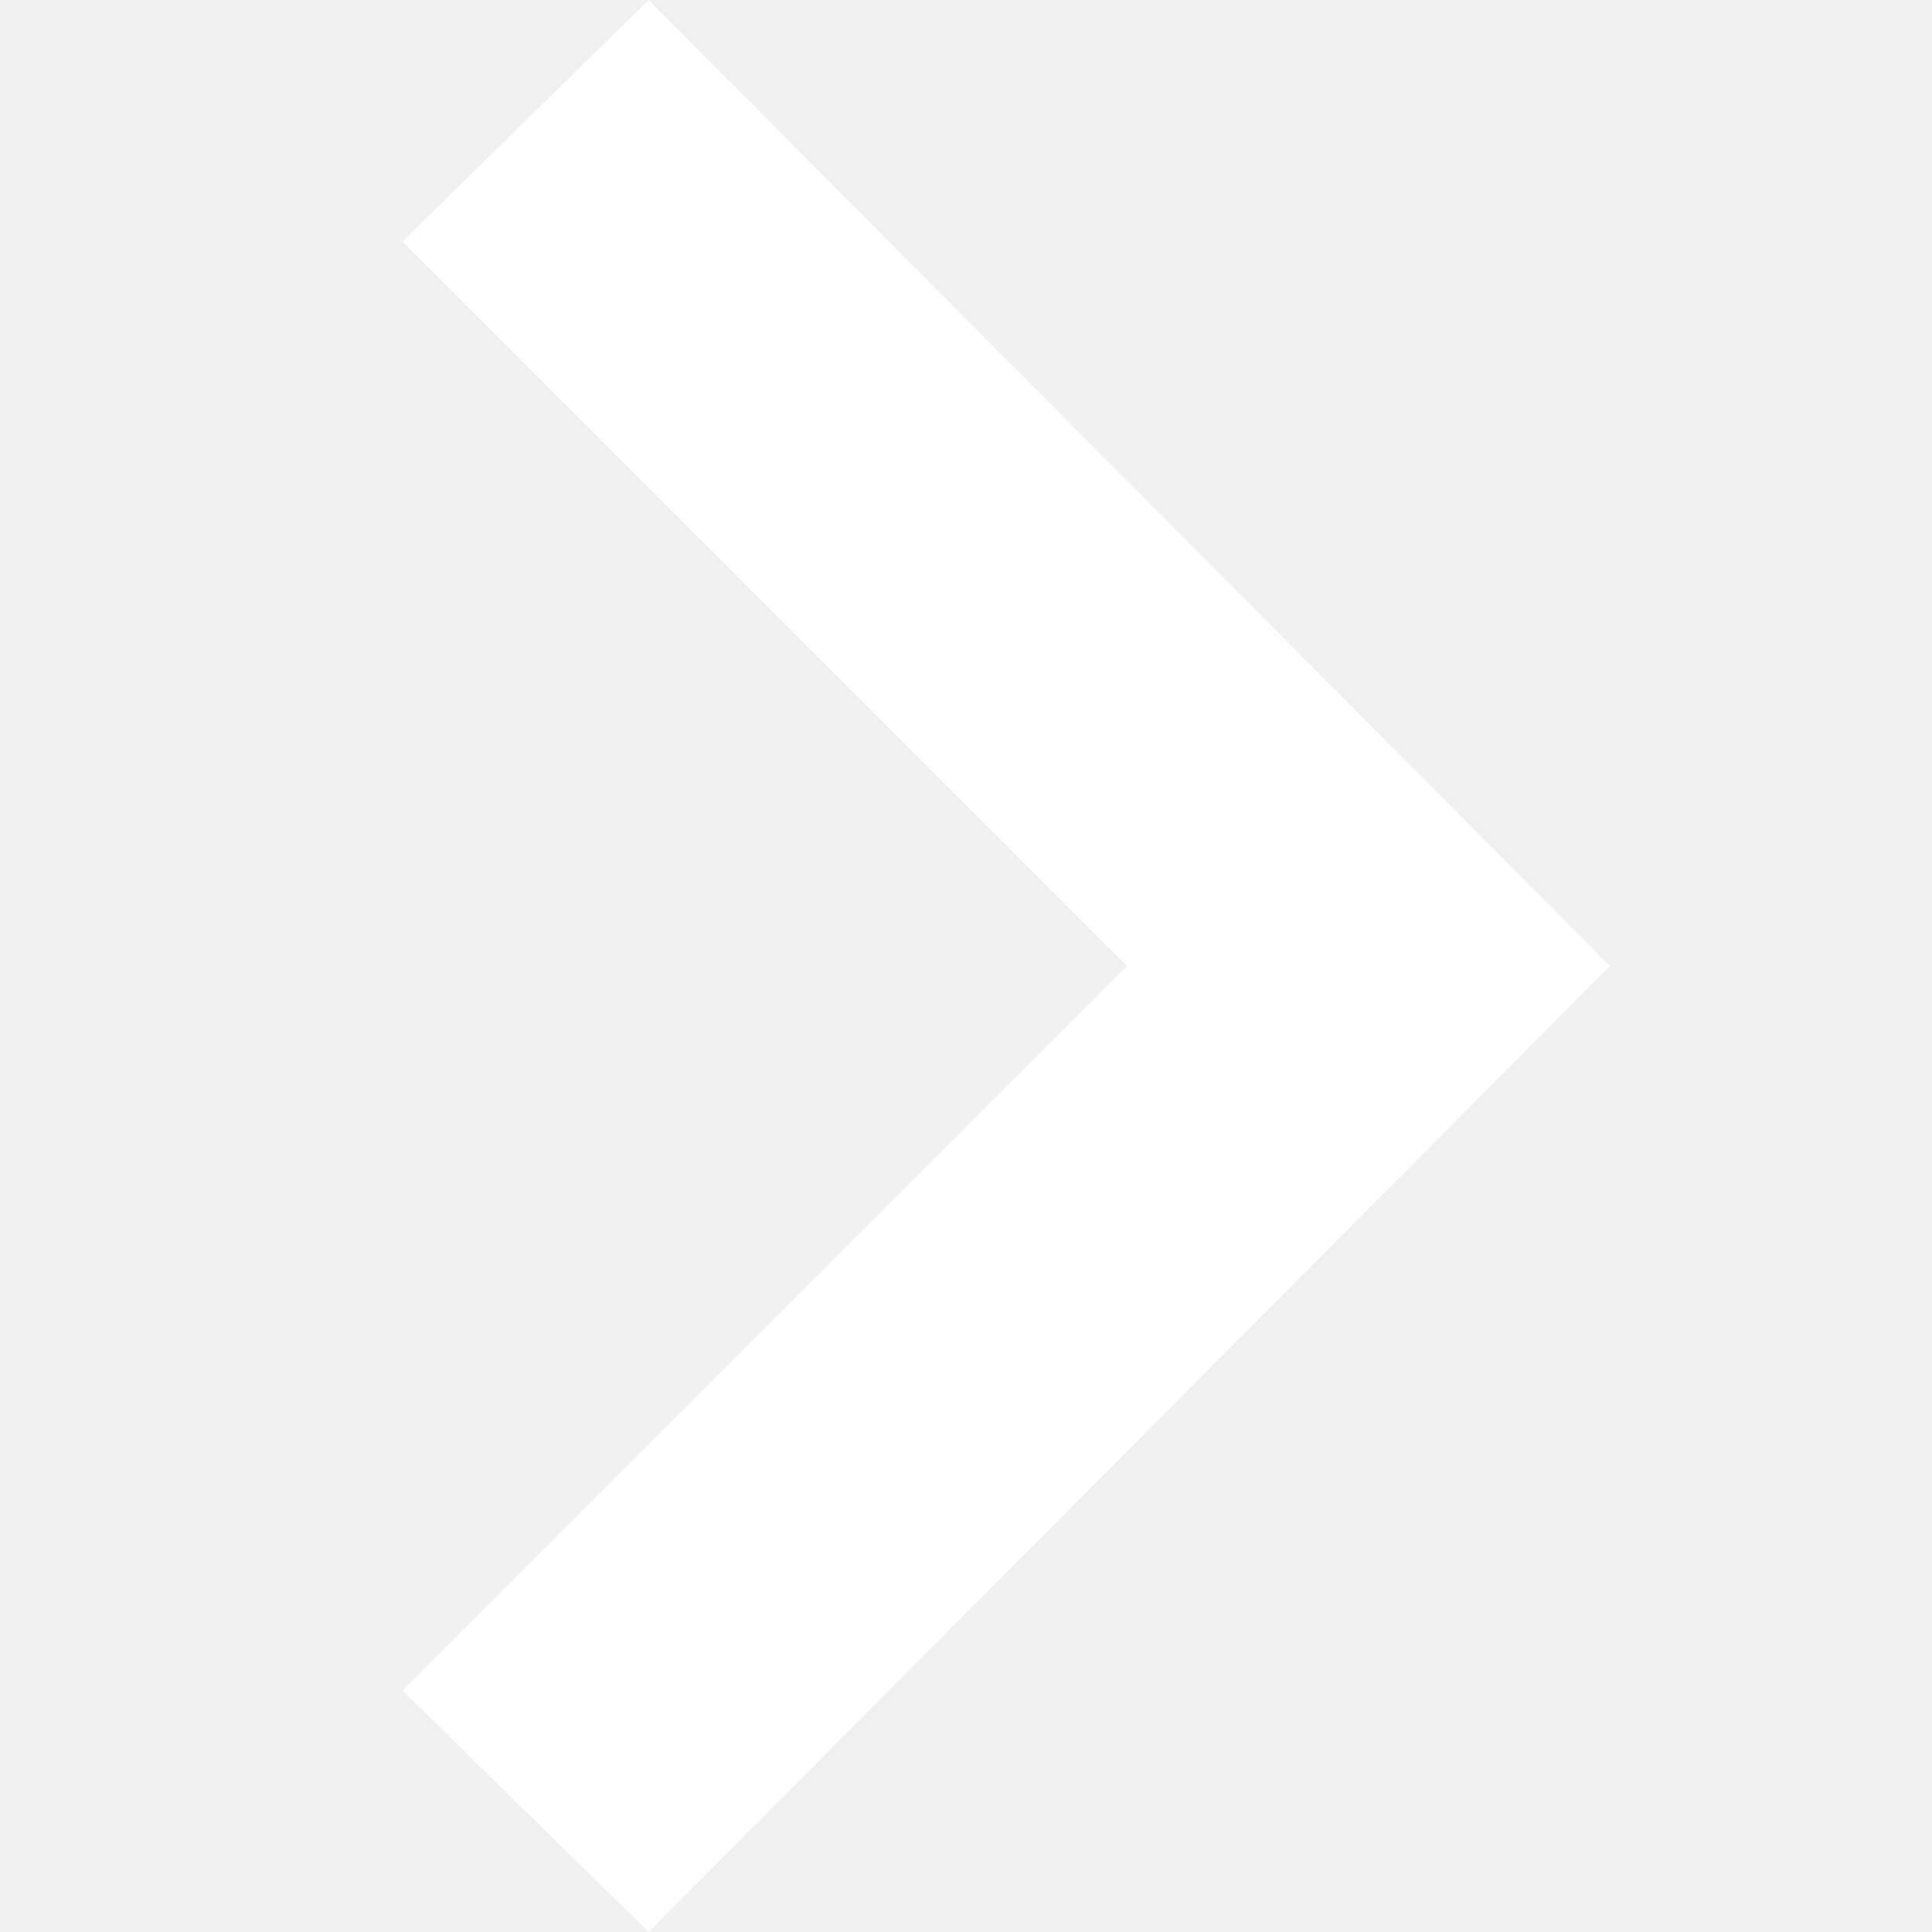
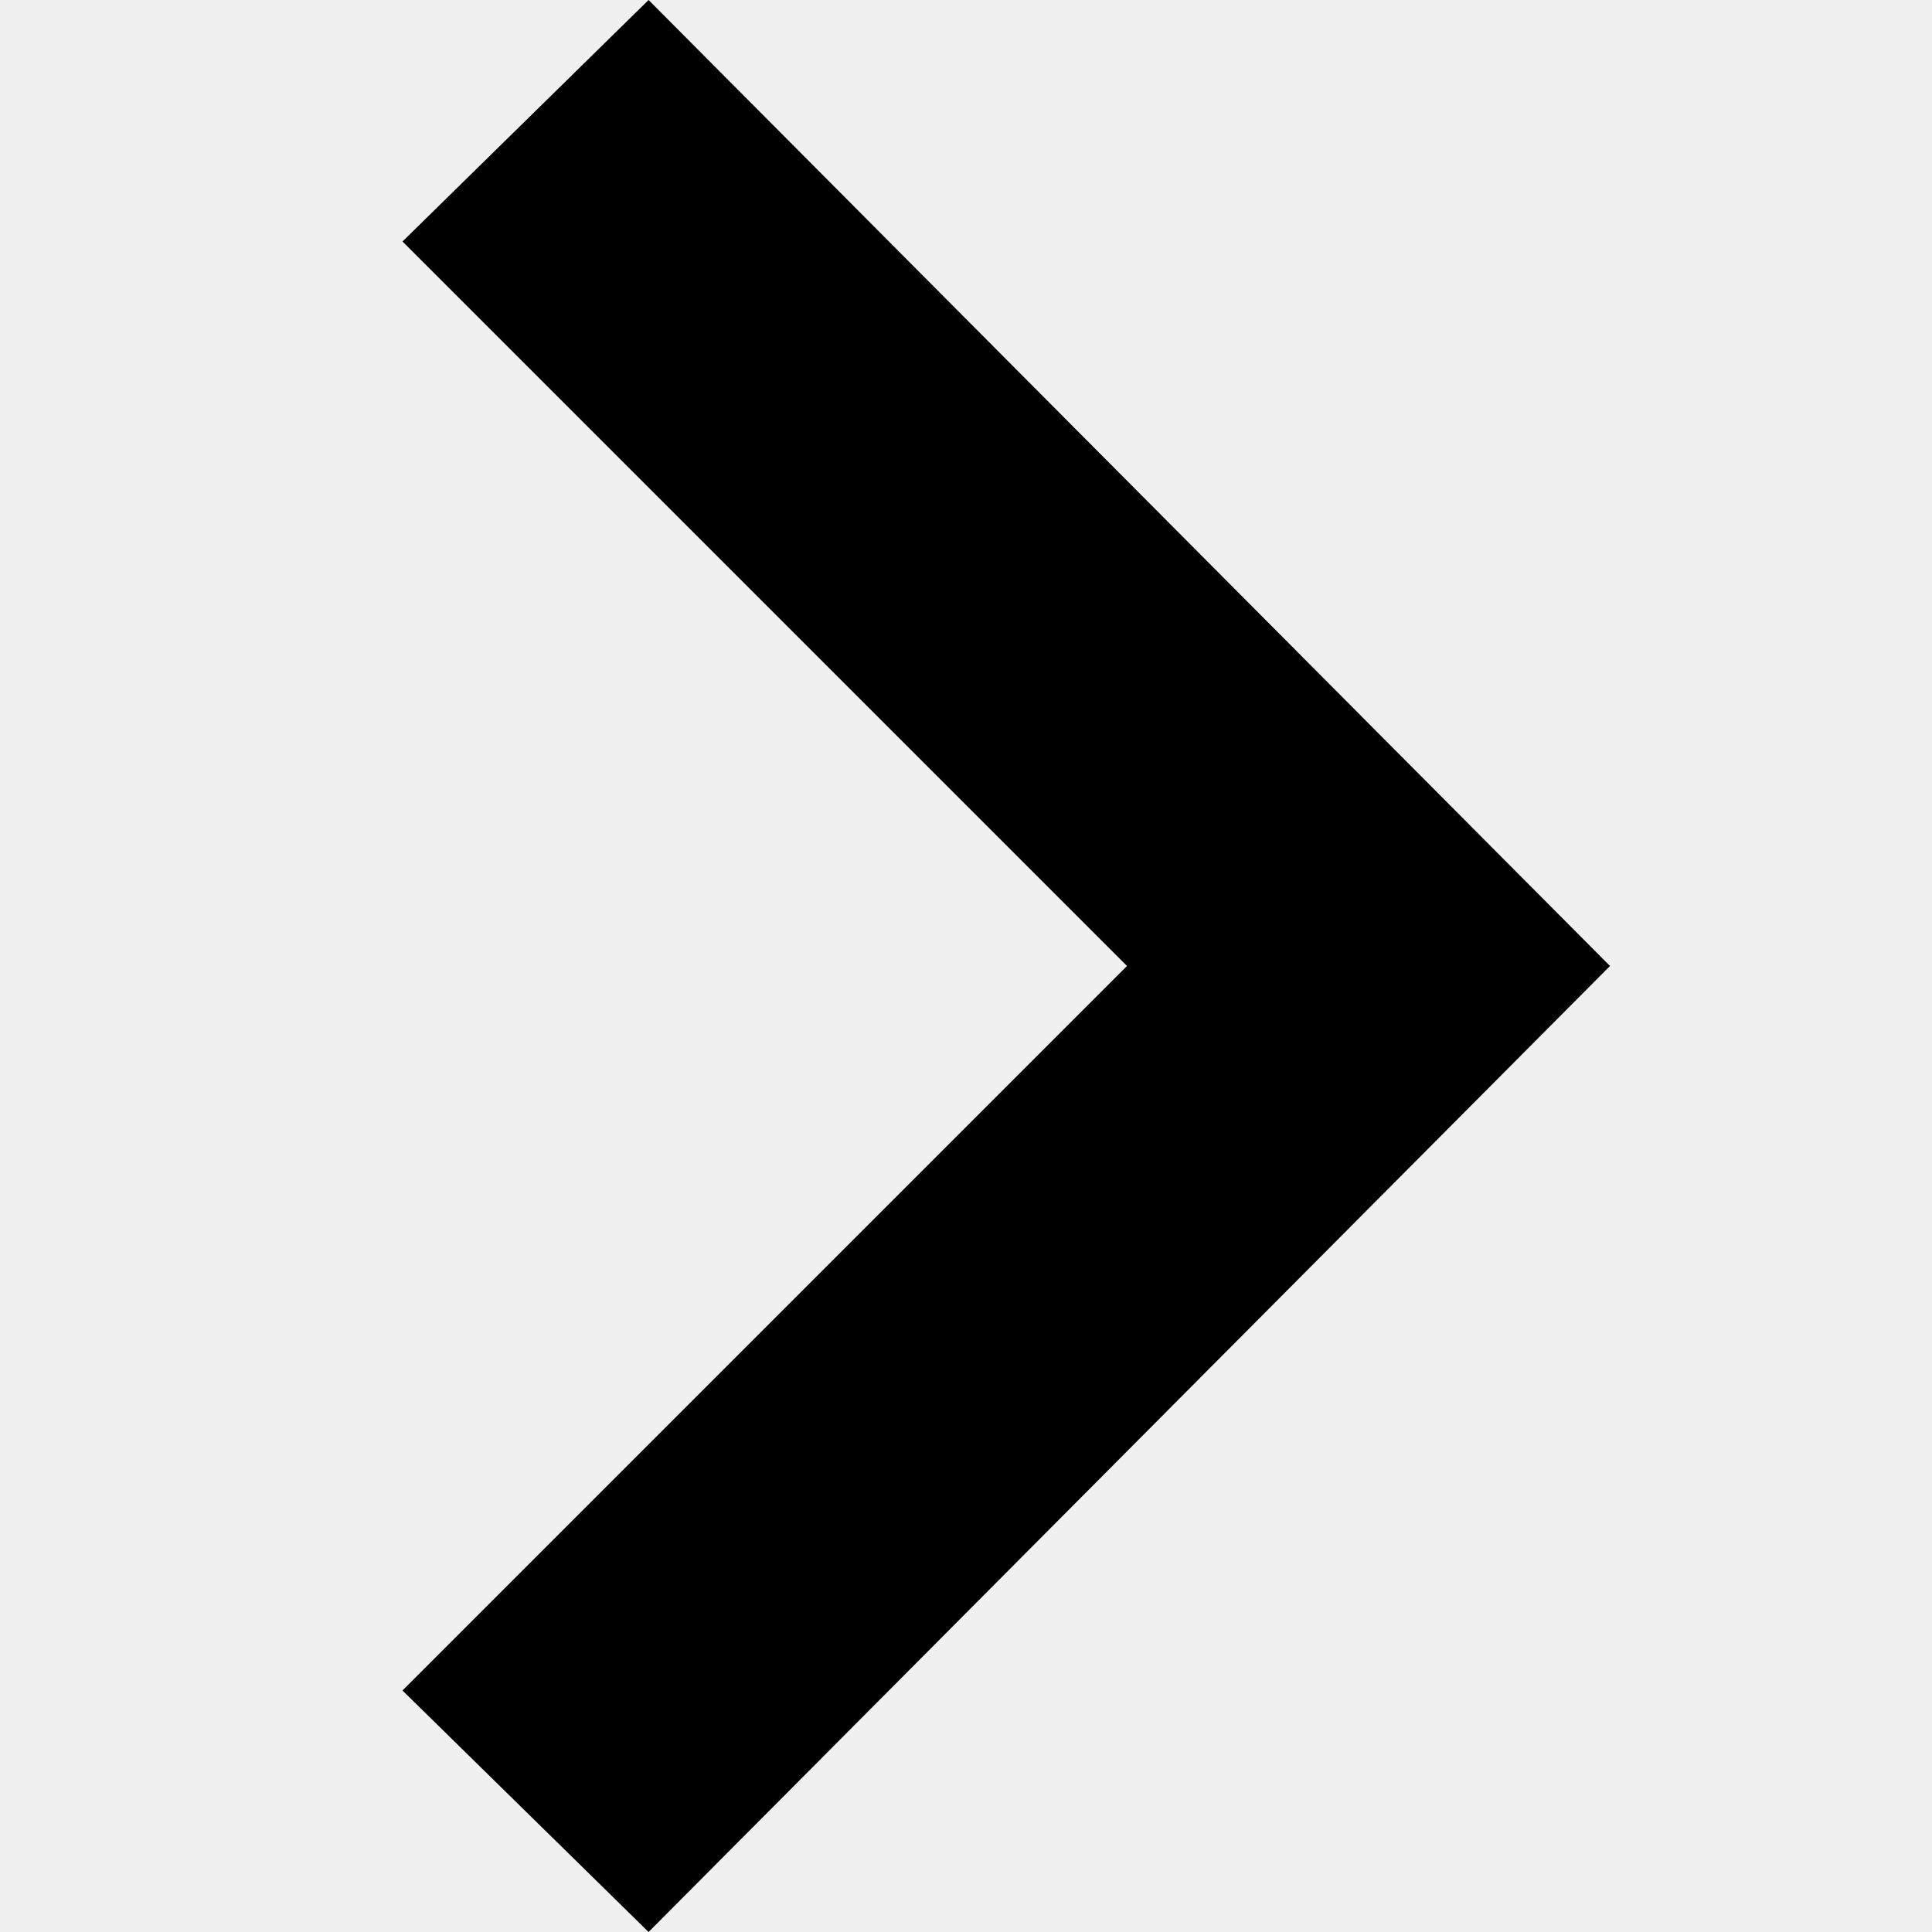
- <svg xmlns="http://www.w3.org/2000/svg" width="24" height="24" viewBox="0 0 24 24" fill="none">
-   <path d="M5 3L8.057 0L20 12L8.057 24L5 21L14 12L5 3Z" fill="white" />
+ <svg xmlns="http://www.w3.org/2000/svg" width="24" height="24" viewBox="0 0 24 24">
+   <path d="M5 3l3.057-3 11.943 12-11.943 12-3.057-3 9-9z" />
</svg>
